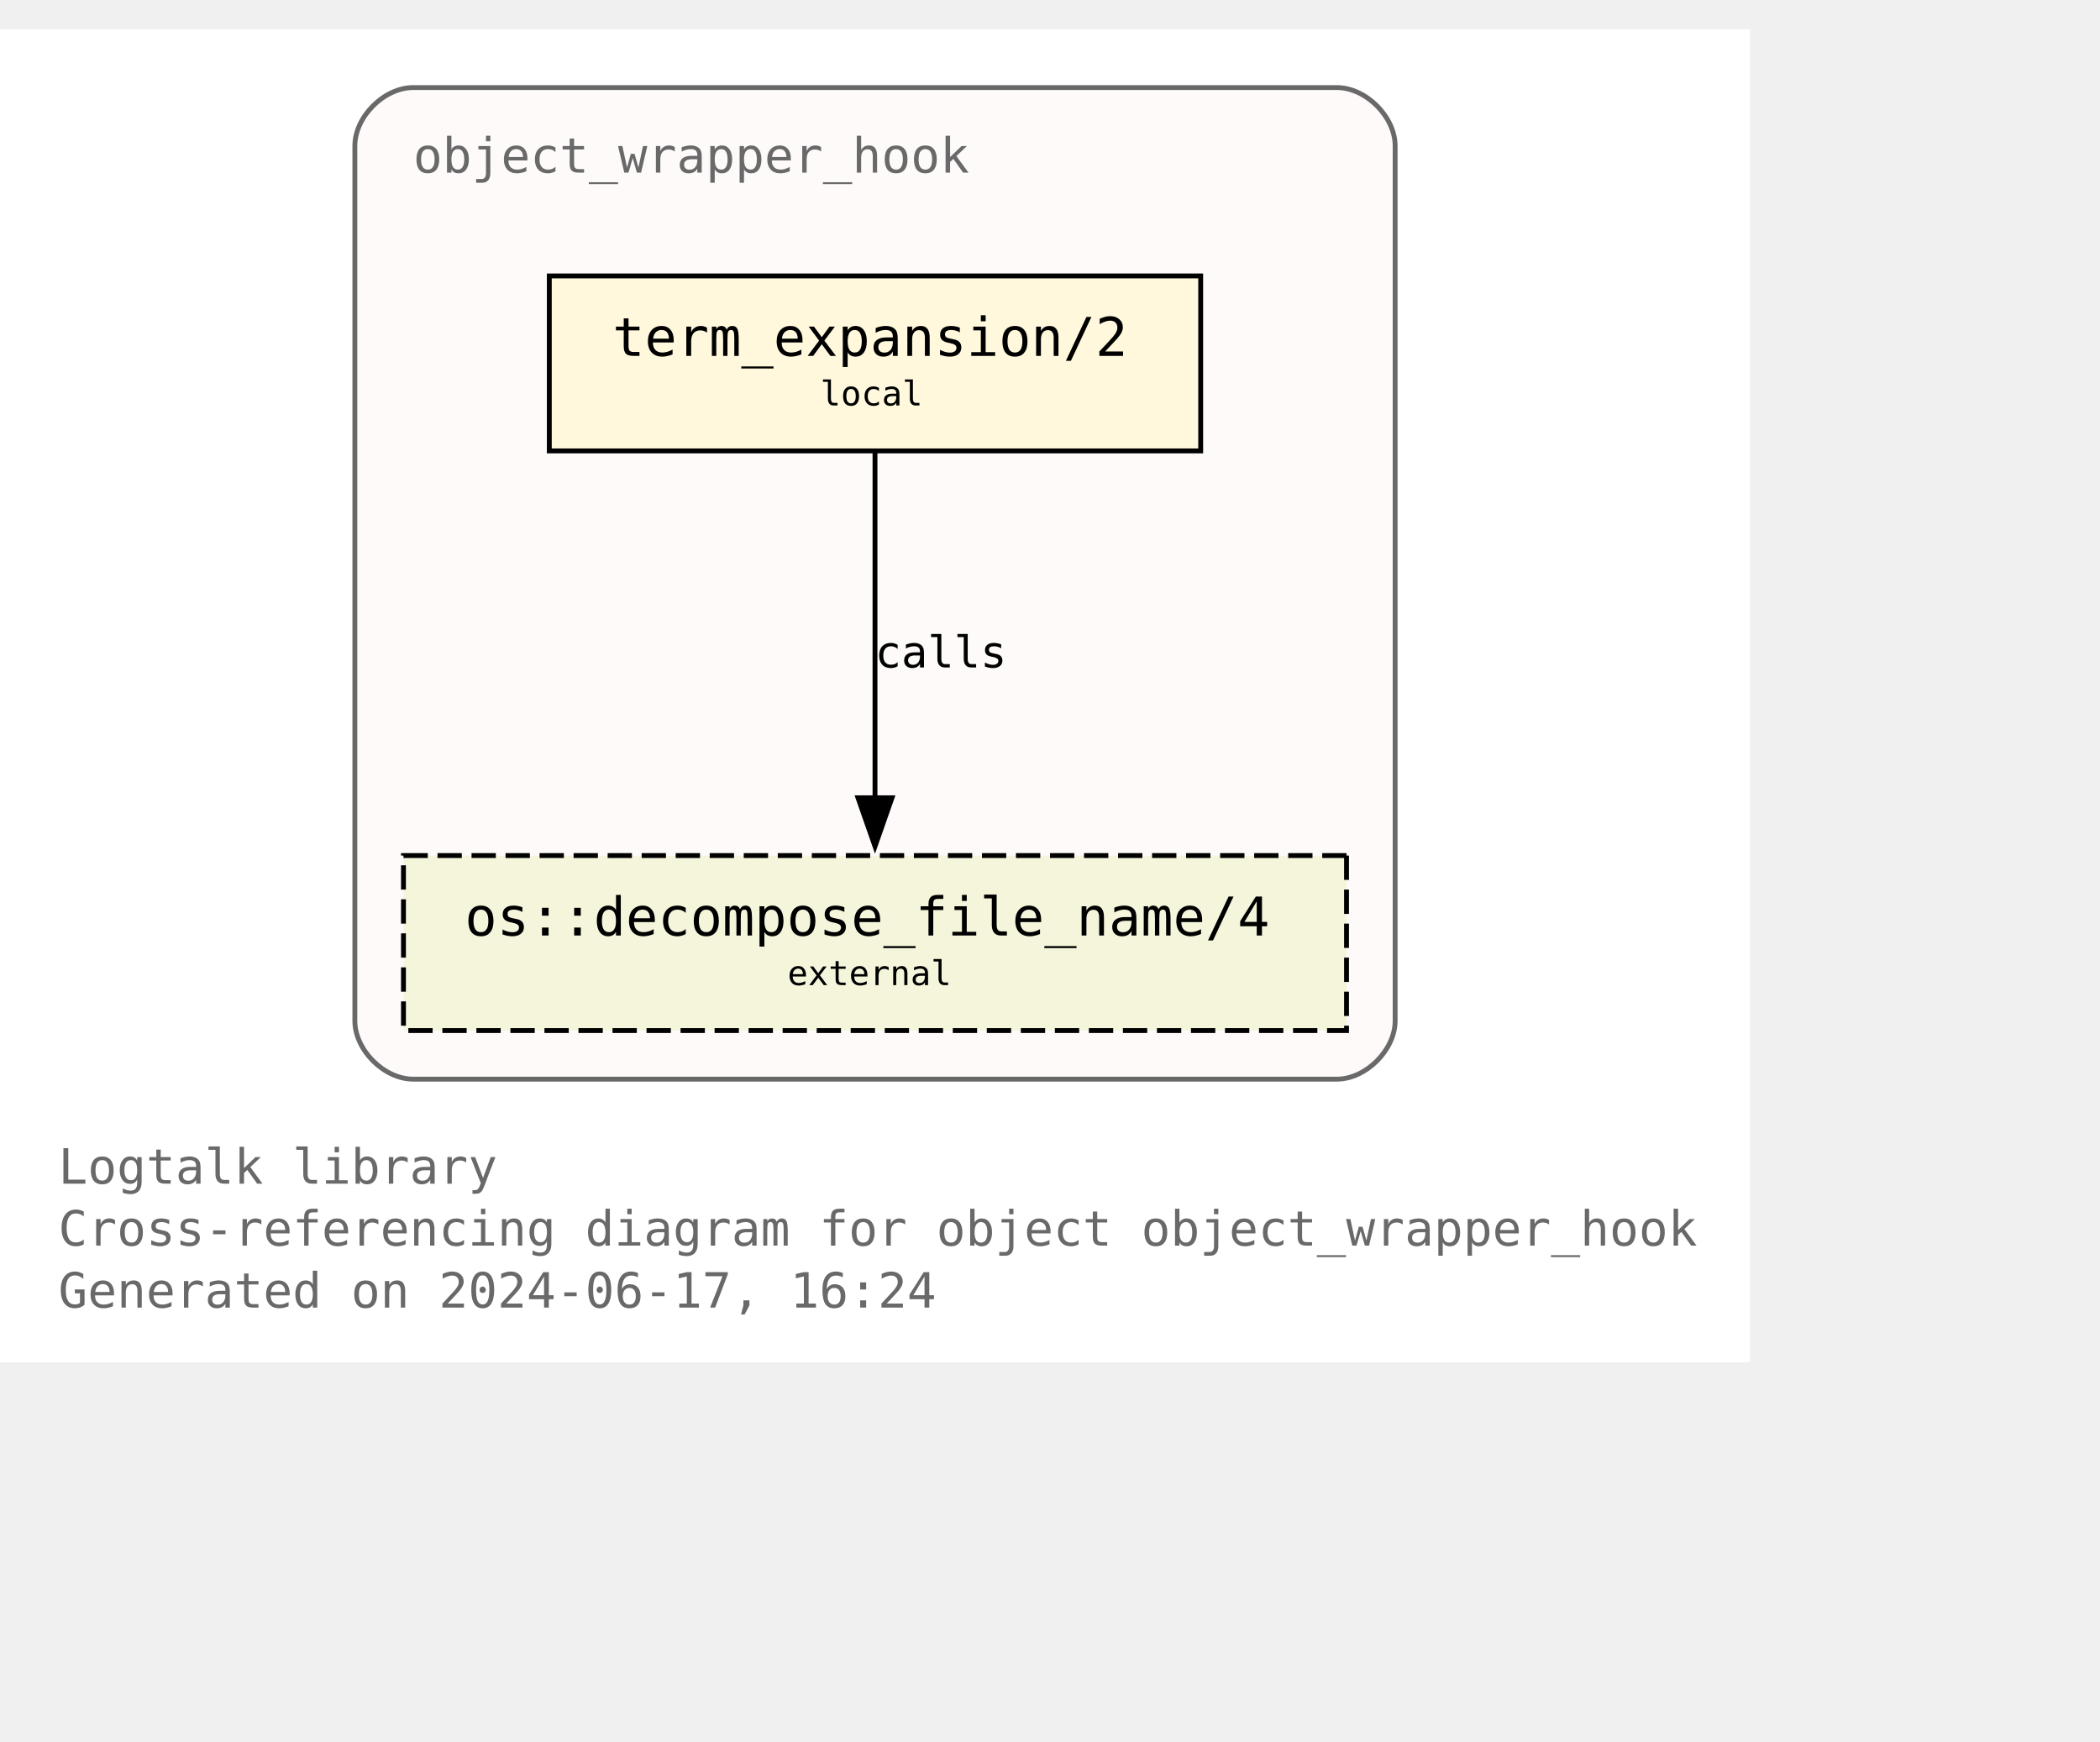
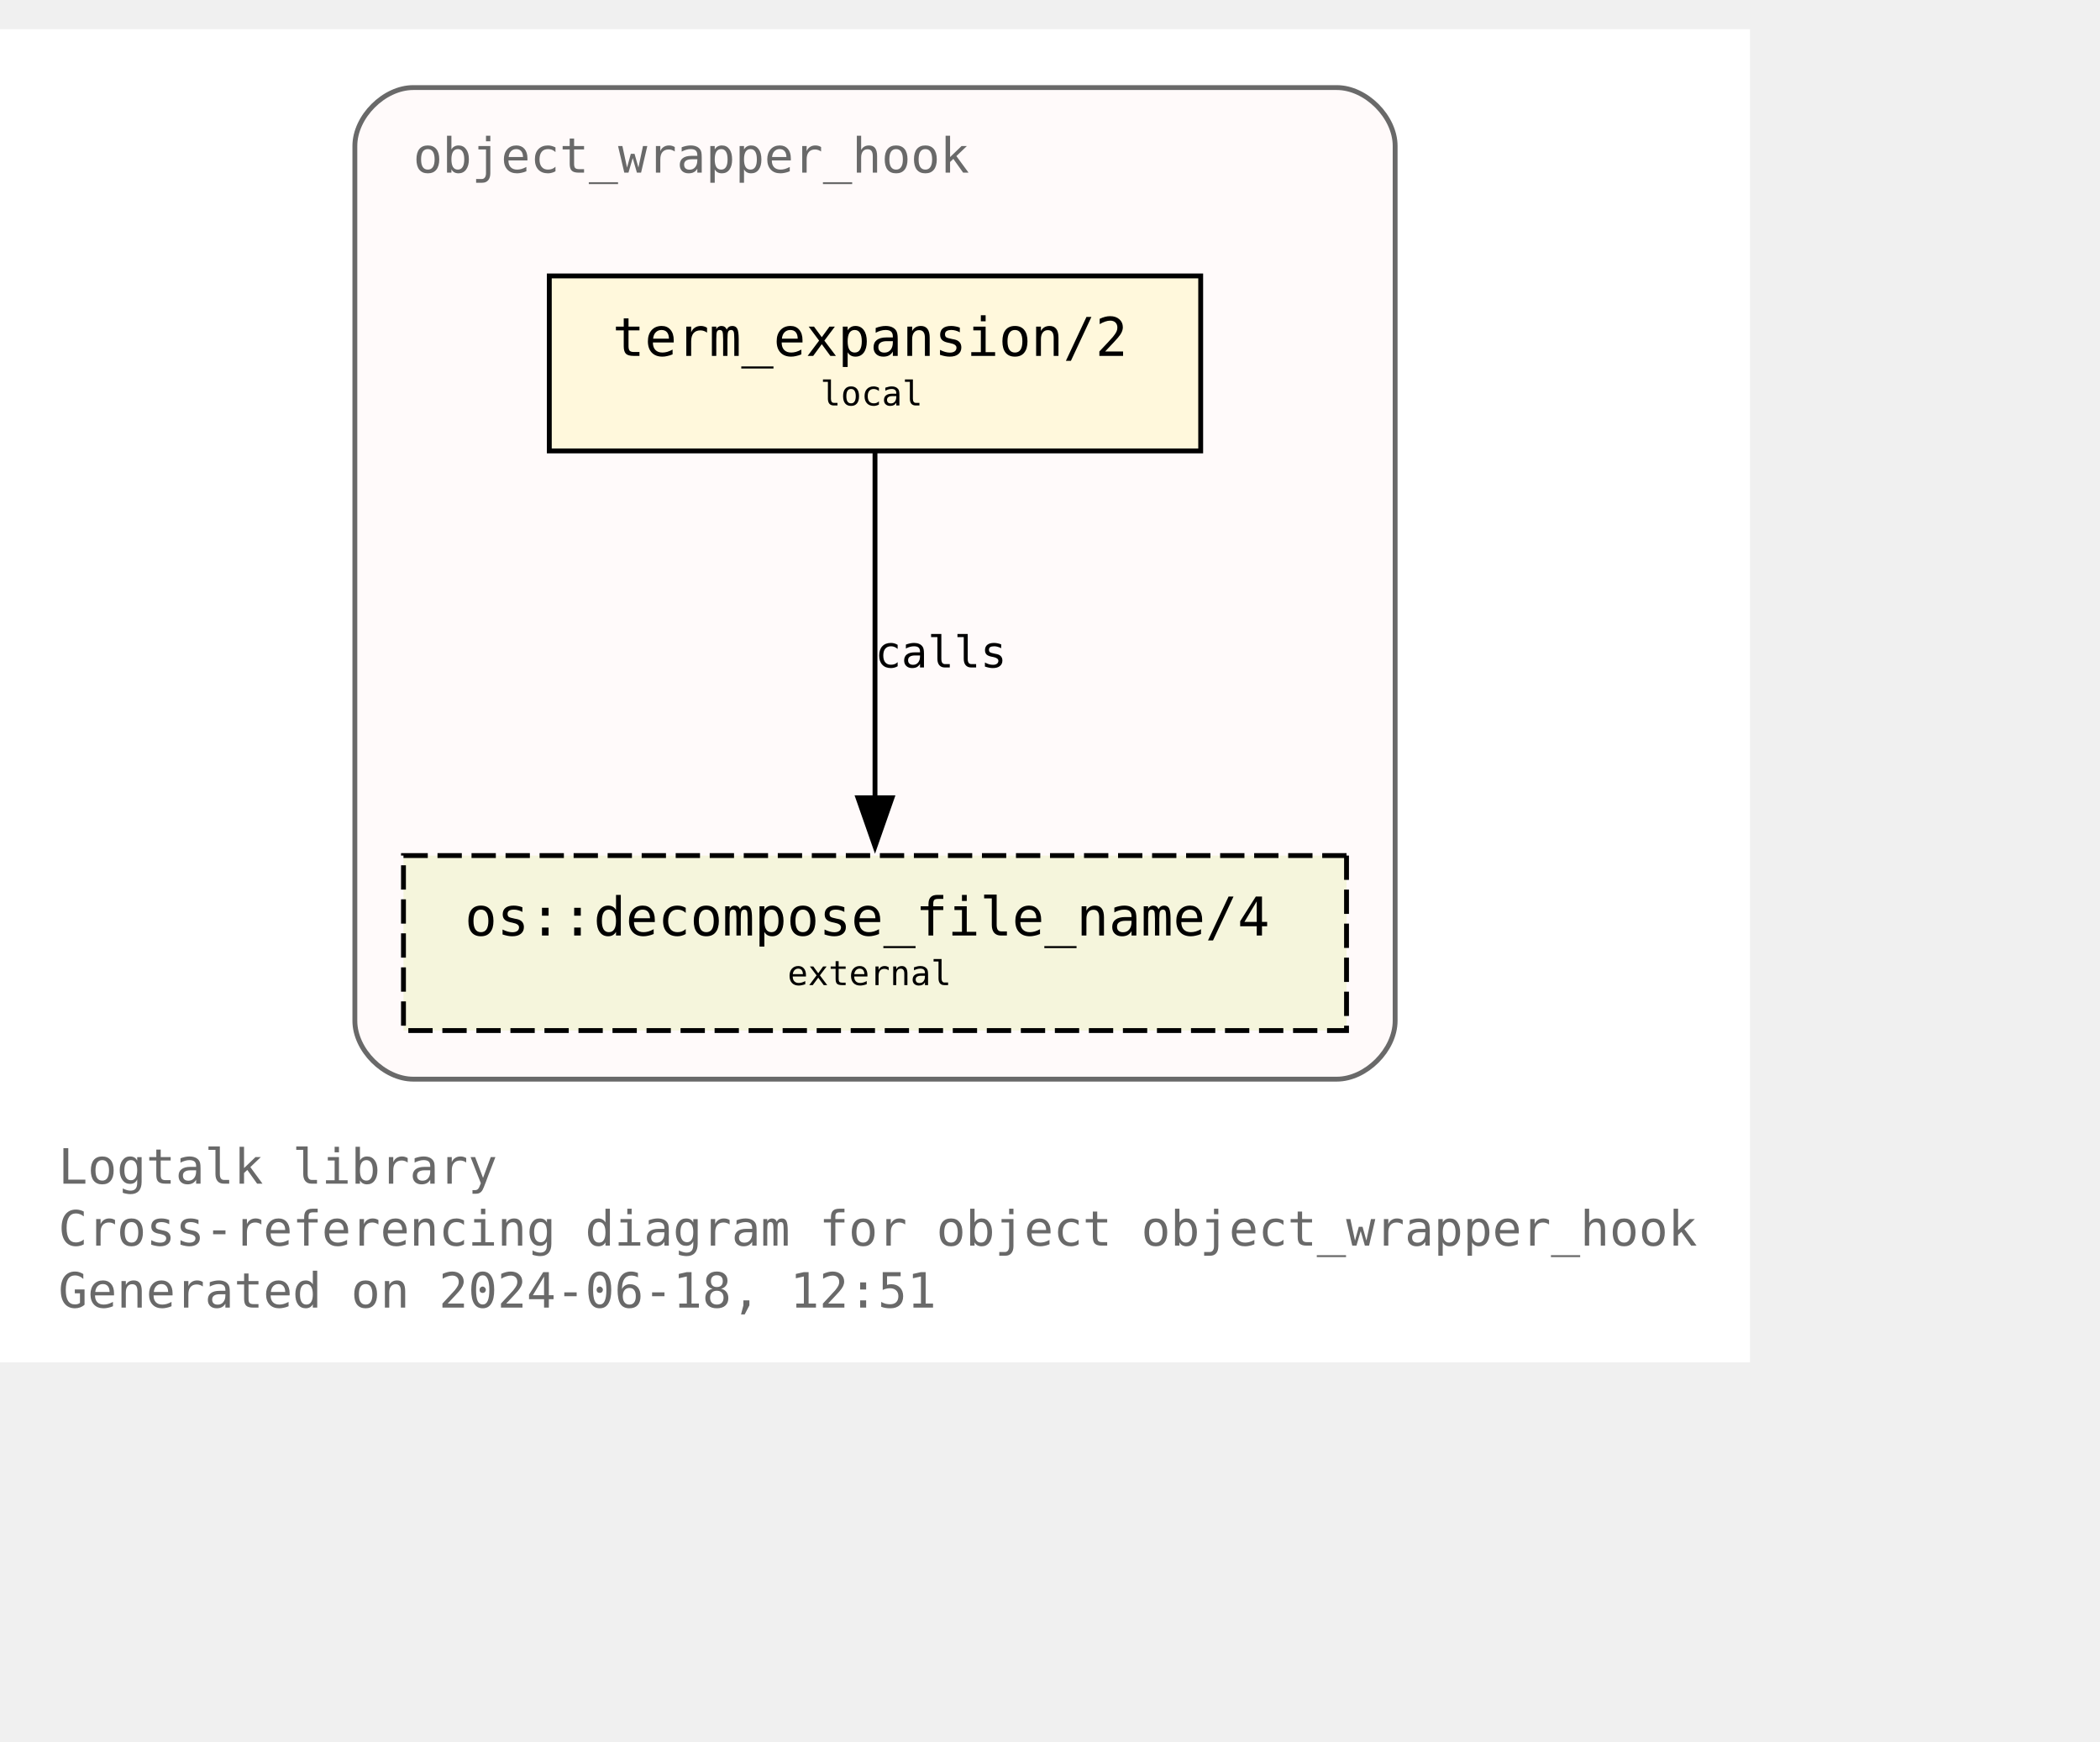
<svg xmlns="http://www.w3.org/2000/svg" xmlns:xlink="http://www.w3.org/1999/xlink" width="504pt" height="418pt" viewBox="72.00 72.00 432.00 346.25">
  <g id="graph0" class="graph" transform="scale(1 1) rotate(0) translate(76 342.25)">
    <polygon fill="white" stroke="none" points="-4,4 -4,-270.25 356,-270.25 356,4 -4,4" />
    <text text-anchor="start" x="8" y="-32.75" font-family="Monospace" font-size="10.00" fill="dimgray">Logtalk library</text>
    <text text-anchor="start" x="8" y="-20" font-family="Monospace" font-size="10.00" fill="dimgray">Cross-referencing diagram for object object_wrapper_hook</text>
-     <text text-anchor="start" x="8" y="-7.25" font-family="Monospace" font-size="10.00" fill="dimgray">Generated on 2024-06-17, 16:24</text>
+     <text text-anchor="start" x="8" y="-7.25" font-family="Monospace" font-size="10.00" fill="dimgray">Generated on 2024-06-18, 12:51</text>
    <g id="clust1" class="cluster">
      <g id="a_clust1">
        <a xlink:title="object_wrapper_hook">
          <path fill="snow" stroke="dimgray" d="M81,-54.25C81,-54.25 271,-54.25 271,-54.25 277,-54.25 283,-60.25 283,-66.25 283,-66.25 283,-246.25 283,-246.25 283,-252.25 277,-258.25 271,-258.25 271,-258.25 81,-258.25 81,-258.25 75,-258.25 69,-252.25 69,-246.25 69,-246.25 69,-66.25 69,-66.25 69,-60.25 75,-54.25 81,-54.25" />
          <g id="a_clust1_0">
-             <a xlink:href="https://github.com/LogtalkDotOrg/logtalk3/tree/1e25e2918117e450f20c21ade2c3c86e81975eef/library/hook_objects/object_wrapper_hook.lgt" xlink:title="https://github.com/LogtalkDotOrg/logtalk3/tree/1e25e2918117e450f20c21ade2c3c86e81975eef/library/hook_objects/object_wrapper_hook.lgt">
+             <a xlink:href="https://github.com/LogtalkDotOrg/logtalk3/tree/00c1b8fe0cc9afe06dc8e044db2ad75815615086/library/hook_objects/object_wrapper_hook.lgt" xlink:title="https://github.com/LogtalkDotOrg/logtalk3/tree/00c1b8fe0cc9afe06dc8e044db2ad75815615086/library/hook_objects/object_wrapper_hook.lgt">
              <text text-anchor="start" x="81" y="-240.75" font-family="Monospace" font-size="10.00" fill="dimgray">object_wrapper_hook</text>
            </a>
          </g>
        </a>
      </g>
    </g>
    <g id="node1" class="node">
      <g id="a_node1">
-         <a xlink:href="https://github.com/LogtalkDotOrg/logtalk3/tree/1e25e2918117e450f20c21ade2c3c86e81975eef/library/hook_objects/object_wrapper_hook.lgt#L39" xlink:title="https://github.com/LogtalkDotOrg/logtalk3/tree/1e25e2918117e450f20c21ade2c3c86e81975eef/library/hook_objects/object_wrapper_hook.lgt#L39">
+         <a xlink:href="https://github.com/LogtalkDotOrg/logtalk3/tree/00c1b8fe0cc9afe06dc8e044db2ad75815615086/library/hook_objects/object_wrapper_hook.lgt#L39" xlink:title="https://github.com/LogtalkDotOrg/logtalk3/tree/00c1b8fe0cc9afe06dc8e044db2ad75815615086/library/hook_objects/object_wrapper_hook.lgt#L39">
          <polygon fill="cornsilk" stroke="black" points="243,-219.5 109,-219.5 109,-183.5 243,-183.5 243,-219.5" />
          <text text-anchor="start" x="116.88" y="-204.07" font-family="Monospace" font-size="9.00"> </text>
          <text text-anchor="start" x="122" y="-203.05" font-family="Monospace" font-size="11.00">term_expansion/2</text>
          <text text-anchor="start" x="229.88" y="-204.07" font-family="Monospace" font-size="9.00"> </text>
          <text text-anchor="start" x="116.88" y="-191.95" font-family="Monospace" font-size="9.00"> </text>
          <text text-anchor="start" x="164.75" y="-192.85" font-family="Monospace" font-size="7.00">local</text>
          <text text-anchor="start" x="229.88" y="-191.95" font-family="Monospace" font-size="9.00"> </text>
        </a>
      </g>
    </g>
    <g id="node2" class="node">
      <g id="a_node2">
        <a xlink:href="https://logtalk.org/library/osp_0.html#decompose-file-name-4" xlink:title="https://logtalk.org/library/osp_0.html#decompose-file-name-4">
          <polygon fill="beige" stroke="black" stroke-dasharray="5,2" points="273,-100.25 79,-100.25 79,-64.25 273,-64.25 273,-100.25" />
          <text text-anchor="start" x="86.88" y="-84.83" font-family="Monospace" font-size="9.00"> </text>
          <text text-anchor="start" x="91.62" y="-83.8" font-family="Monospace" font-size="11.00">os::decompose_file_name/4</text>
          <text text-anchor="start" x="259.88" y="-84.83" font-family="Monospace" font-size="9.00"> </text>
          <text text-anchor="start" x="86.88" y="-72.7" font-family="Monospace" font-size="9.00"> </text>
          <text text-anchor="start" x="158" y="-73.6" font-family="Monospace" font-size="7.00">external</text>
          <text text-anchor="start" x="259.88" y="-72.7" font-family="Monospace" font-size="9.00"> </text>
        </a>
      </g>
    </g>
    <g id="edge1" class="edge">
      <g id="a_edge1">
-         <a xlink:href="https://github.com/LogtalkDotOrg/logtalk3/tree/1e25e2918117e450f20c21ade2c3c86e81975eef/library/hook_objects/object_wrapper_hook.lgt#L39" xlink:title="calls">
+         <a xlink:href="https://github.com/LogtalkDotOrg/logtalk3/tree/00c1b8fe0cc9afe06dc8e044db2ad75815615086/library/hook_objects/object_wrapper_hook.lgt#L39" xlink:title="calls">
          <path fill="none" stroke="black" d="M176,-183.2C176,-164.5 176,-134.37 176,-112.08" />
          <polygon fill="black" stroke="black" points="179.5,-112.14 176,-102.14 172.5,-112.14 179.5,-112.14" />
        </a>
      </g>
      <g id="a_edge1-label">
-         <a xlink:href="https://github.com/LogtalkDotOrg/logtalk3/tree/1e25e2918117e450f20c21ade2c3c86e81975eef/library/hook_objects/object_wrapper_hook.lgt#L39" xlink:title="https://github.com/LogtalkDotOrg/logtalk3/tree/1e25e2918117e450f20c21ade2c3c86e81975eef/library/hook_objects/object_wrapper_hook.lgt#L39">
+         <a xlink:href="https://github.com/LogtalkDotOrg/logtalk3/tree/00c1b8fe0cc9afe06dc8e044db2ad75815615086/library/hook_objects/object_wrapper_hook.lgt#L39" xlink:title="https://github.com/LogtalkDotOrg/logtalk3/tree/00c1b8fe0cc9afe06dc8e044db2ad75815615086/library/hook_objects/object_wrapper_hook.lgt#L39">
          <text text-anchor="start" x="176" y="-138.95" font-family="Monospace" font-size="9.00">calls</text>
        </a>
      </g>
    </g>
  </g>
</svg>
